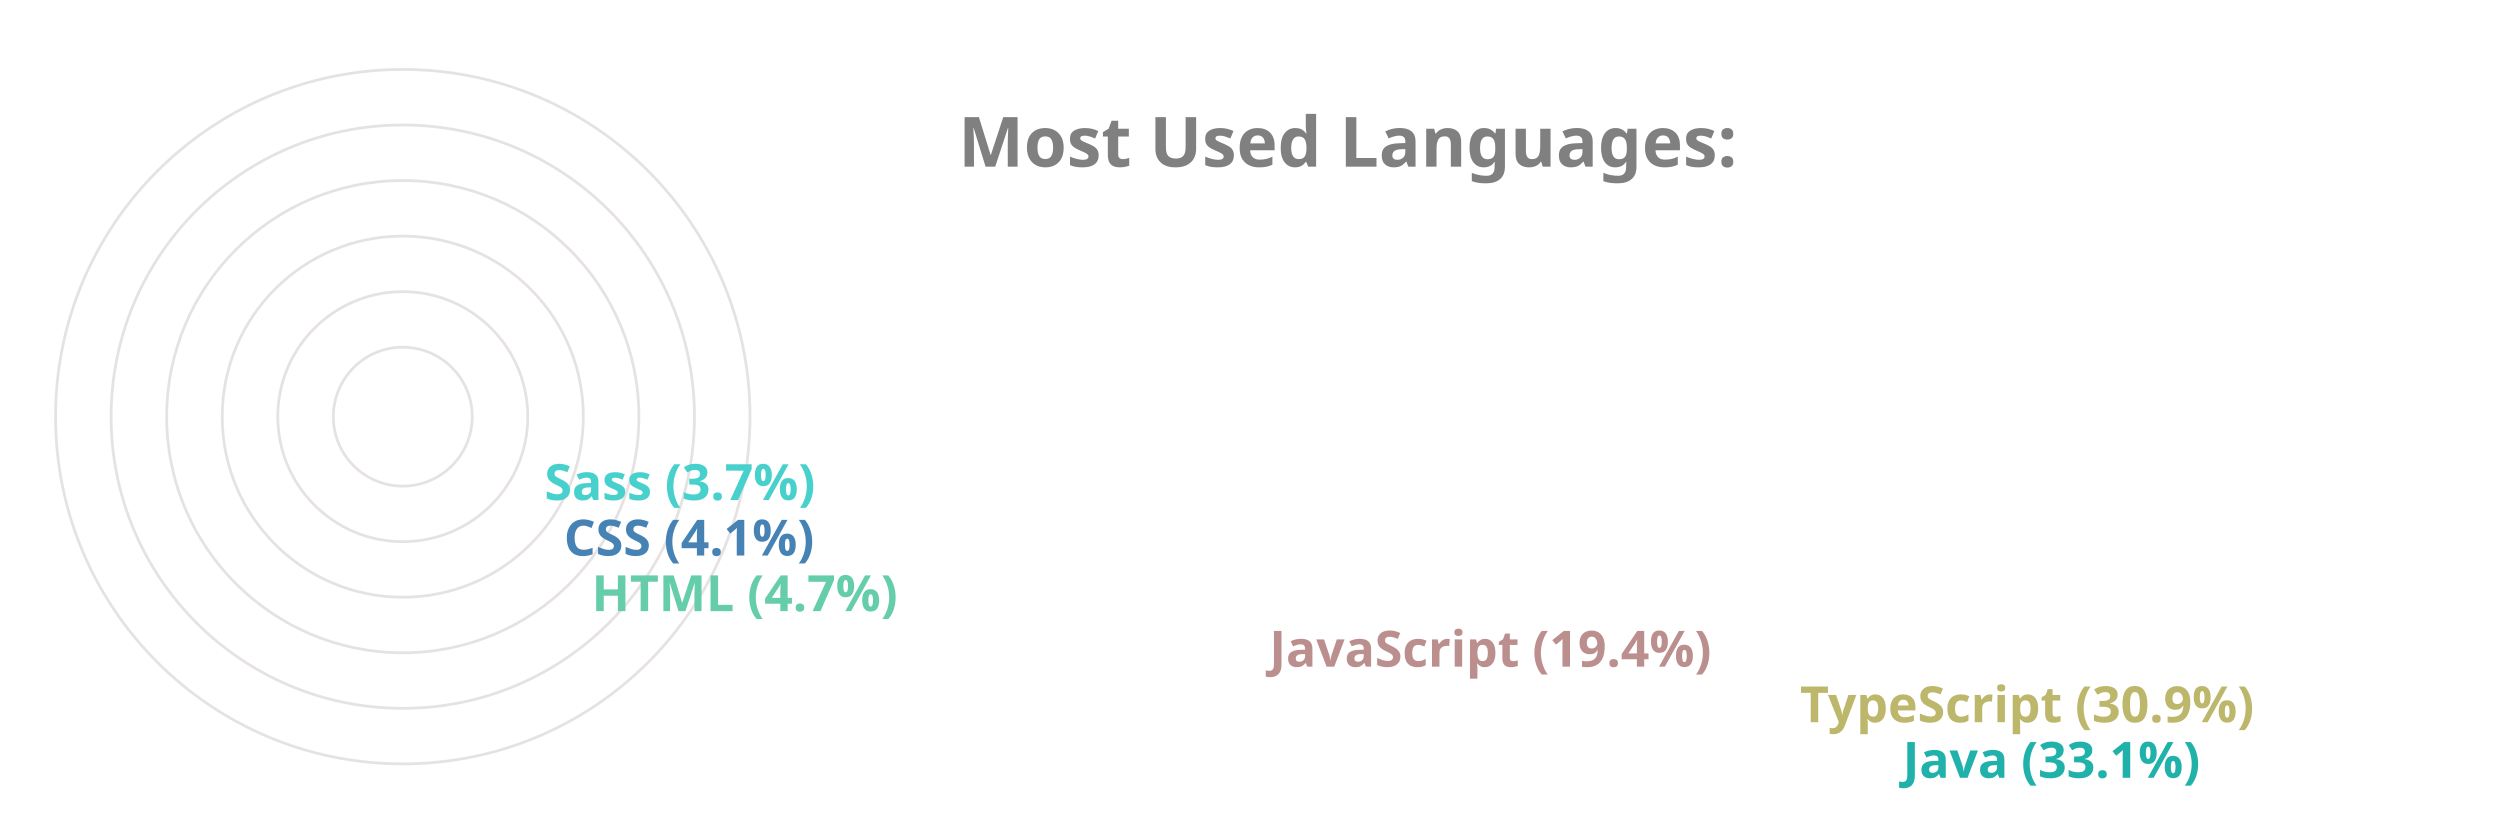
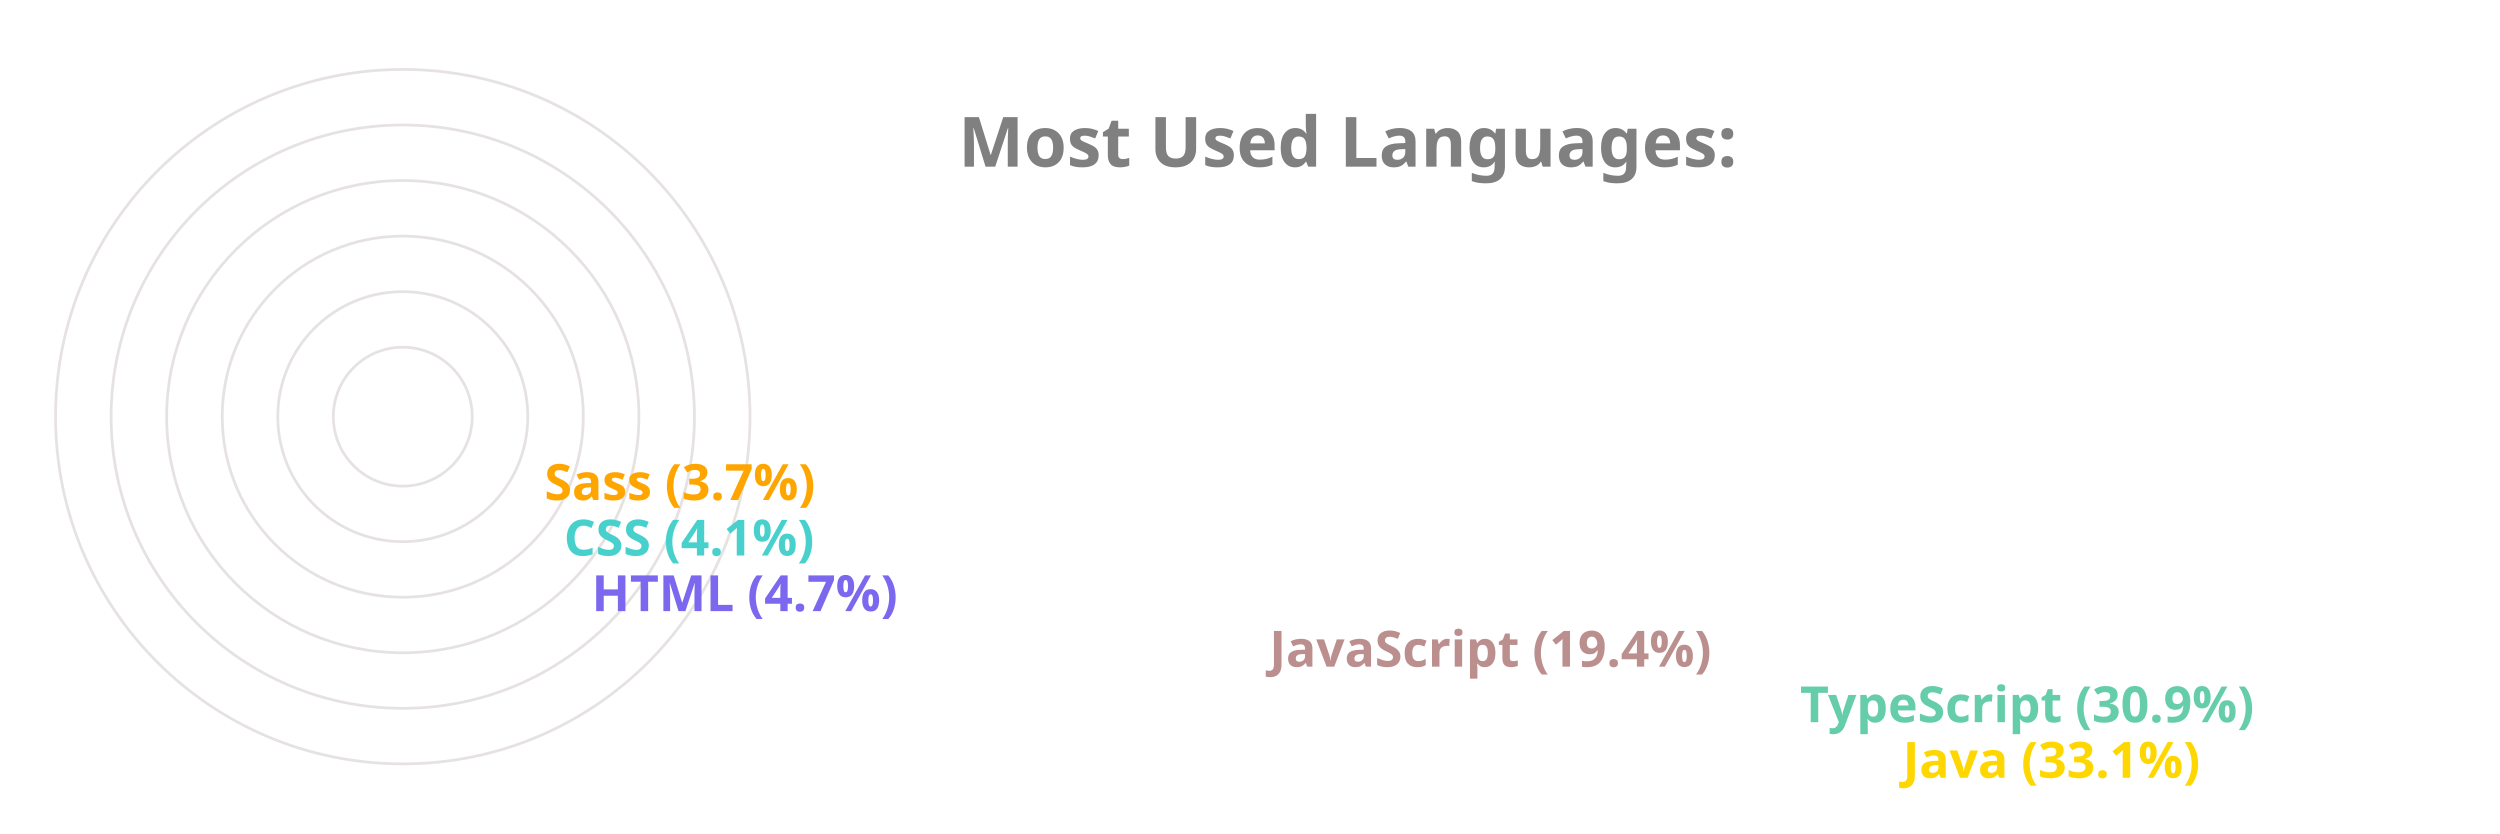
<svg xmlns="http://www.w3.org/2000/svg" viewBox="0 0 650 300" height="200px" width="600px">
  <style>
		.label {
			font: bold 25px sans-serif;
			color: #404040;
			-webkit-text-stroke: 1px white;
	  	}
		.name {
			font: bold 18px sans-serif;
			color: #404040;
	  	}

		.line {
			stroke-dasharray: 1000;
			stroke-dashoffset: 1000;
			animation: dash 3.5s ease-in-out forwards;	
			animation-iteration-count: infinite;
			animation-direction: alternate-reverse;
		}

		.path {
			stroke-dasharray: 1000;
			stroke-dashoffset: 1000;
			animation: dash 3.5s ease-in-out forwards;	
			animation-iteration-count: infinite;
			animation-direction: alternate-reverse;
		}
		  
		@keyframes dash {
			to {
				stroke-dashoffset: 0;
			}
		}

	</style>
  <g stroke="#E6E2E1" fill="none" stroke-width="1">
    <circle cx="20" cy="150" r="125" />
    <circle cx="20" cy="150" r="105" />
    <circle cx="20" cy="150" r="85" />
    <circle cx="20" cy="150" r="65" />
    <circle cx="20" cy="150" r="45" />
    <circle cx="20" cy="150" r="25" />
  </g>
  <g fill="none" stroke-width="20" class="line">
-     <line x2="550" y2="275" x1="20" y1="275" stroke="LightSeaGreen" />
-     <line x2="513" y2="255" x1="20" y1="255" stroke="DarkKhaki" />
+     <line x2="550" y2="275" x1="20" y1="275" stroke="Gold" />
+     <line x2="513" y2="255" x1="20" y1="255" stroke="MediumAquaMarine" />
    <line x2="322" y2="235" x1="20" y1="235" stroke="RosyBrown" />
-     <line x2="78" y2="215" x1="20" y1="215" stroke="MediumAquaMarine" />
-     <line x2="68" y2="195" x1="20" y1="195" stroke="SteelBlue" />
-     <line x2="61" y2="175" x1="20" y1="175" stroke="MediumTurquoise" />
+     <line x2="78" y2="215" x1="20" y1="215" stroke="MediumSlateBlue" />
+     <line x2="68" y2="195" x1="20" y1="195" stroke="MediumTurquoise" />
+     <line x2="61" y2="175" x1="20" y1="175" stroke="Orange" />
  </g>
  <g fill="none" stroke-width="20" stroke-linecap="round" class="path">
-     <path d="M 20 275 A 125 125 45 0 1 -84 81" stroke="LightSeaGreen" />
-     <path d="M 20 255 A 105 105 45 0 1 -70 95" stroke="DarkKhaki" />
+     <path d="M 20 275 A 125 125 45 0 1 -84 81" stroke="Gold" />
+     <path d="M 20 255 A 105 105 45 0 1 -70 95" stroke="MediumAquaMarine" />
    <path d="M 20 235 A 85 85 45 0 1 -60 122" stroke="RosyBrown" />
-     <path d="M 20 215 A 65 65 45 0 1 -44 144" stroke="MediumAquaMarine" />
-     <path d="M 20 195 A 45 45 45 0 1 -24 146" stroke="SteelBlue" />
-     <path d="M 20 175 A 25 25 45 0 1 -4 148" stroke="MediumTurquoise" />
+     <path d="M 20 215 A 65 65 45 0 1 -44 144" stroke="MediumSlateBlue" />
+     <path d="M 20 195 A 45 45 45 0 1 -24 146" stroke="MediumTurquoise" />
+     <path d="M 20 175 A 25 25 45 0 1 -4 148" stroke="Orange" />
  </g>
  <g class="name">
-     <text x="560" y="280" fill="LightSeaGreen">Java (33.1%)</text>
-     <text x="523" y="260" fill="DarkKhaki">TypeScript (30.9%)</text>
+     <text x="560" y="280" fill="Gold">Java (33.1%)</text>
+     <text x="523" y="260" fill="MediumAquaMarine">TypeScript (30.9%)</text>
    <text x="332" y="240" fill="RosyBrown">JavaScript (19.4%)</text>
-     <text x="88" y="220" fill="MediumAquaMarine">HTML (4.7%)</text>
-     <text x="78" y="200" fill="SteelBlue">CSS (4.1%)</text>
-     <text x="71" y="180" fill="MediumTurquoise">Sass (3.7%)</text>
+     <text x="88" y="220" fill="MediumSlateBlue">HTML (4.7%)</text>
+     <text x="78" y="200" fill="MediumTurquoise">CSS (4.1%)</text>
+     <text x="71" y="180" fill="Orange">Sass (3.7%)</text>
  </g>
  <g class="label">
    <text x="220" y="60" fill="grey">Most Used Languages:</text>
  </g>
</svg>
